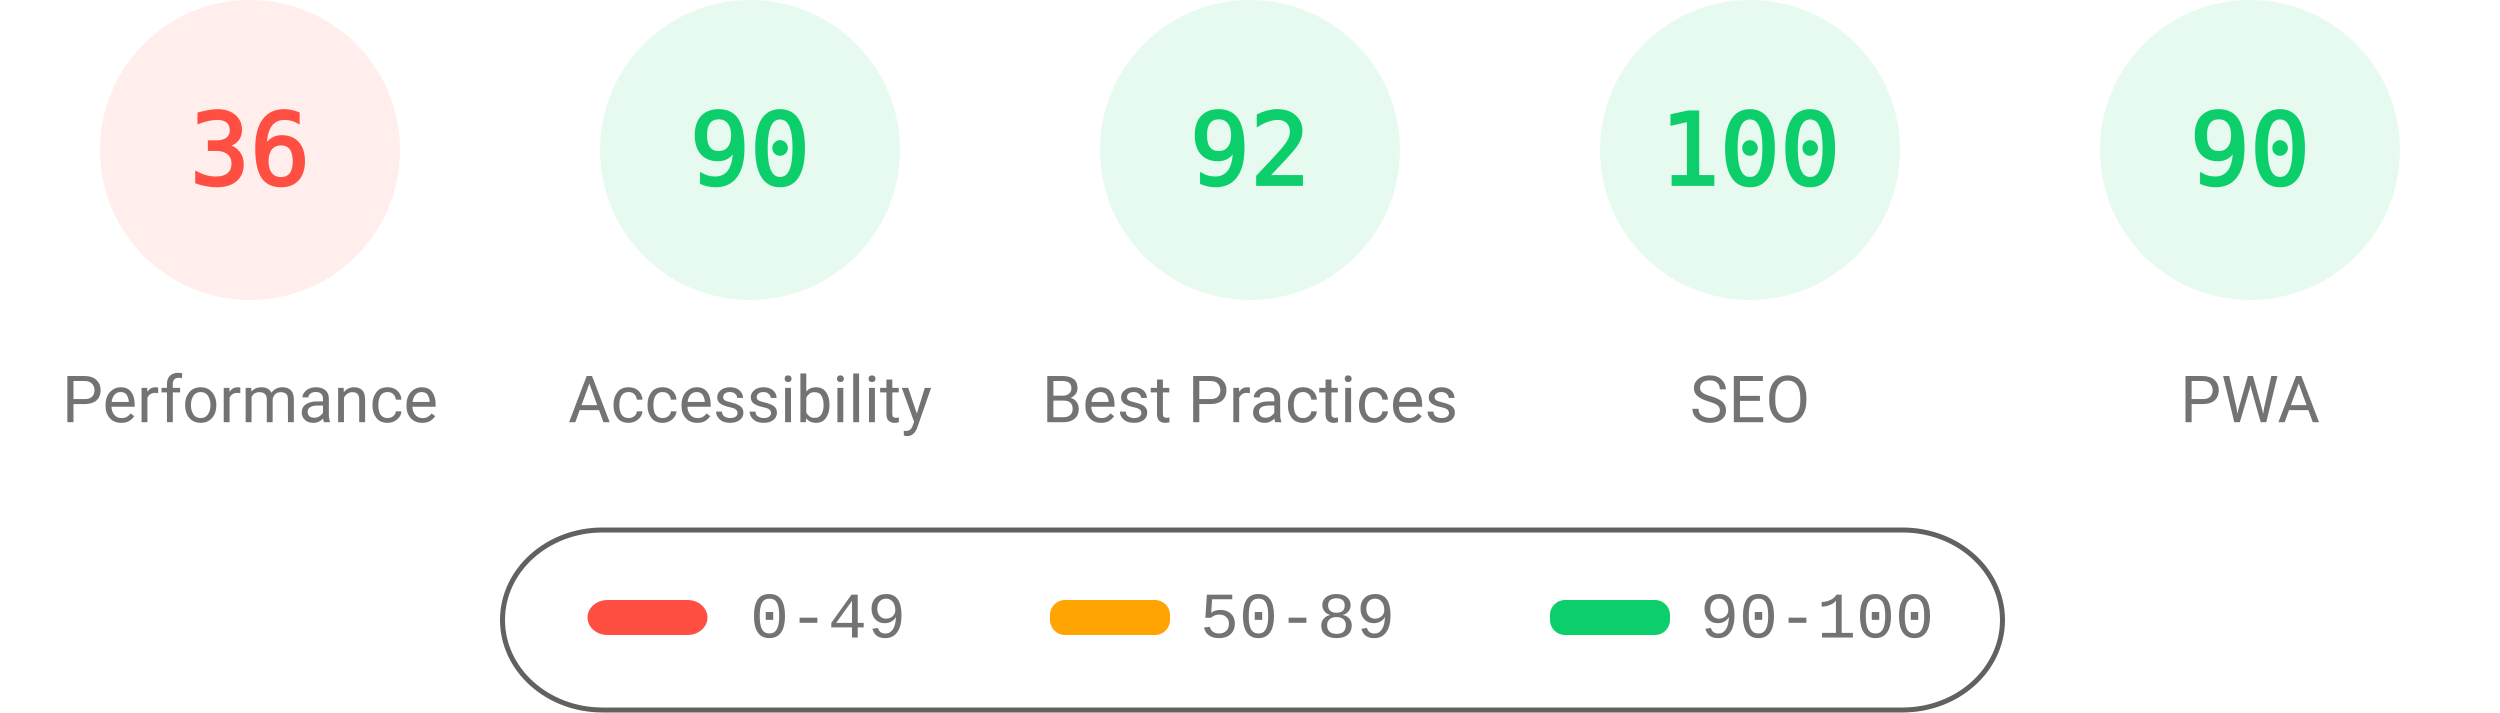
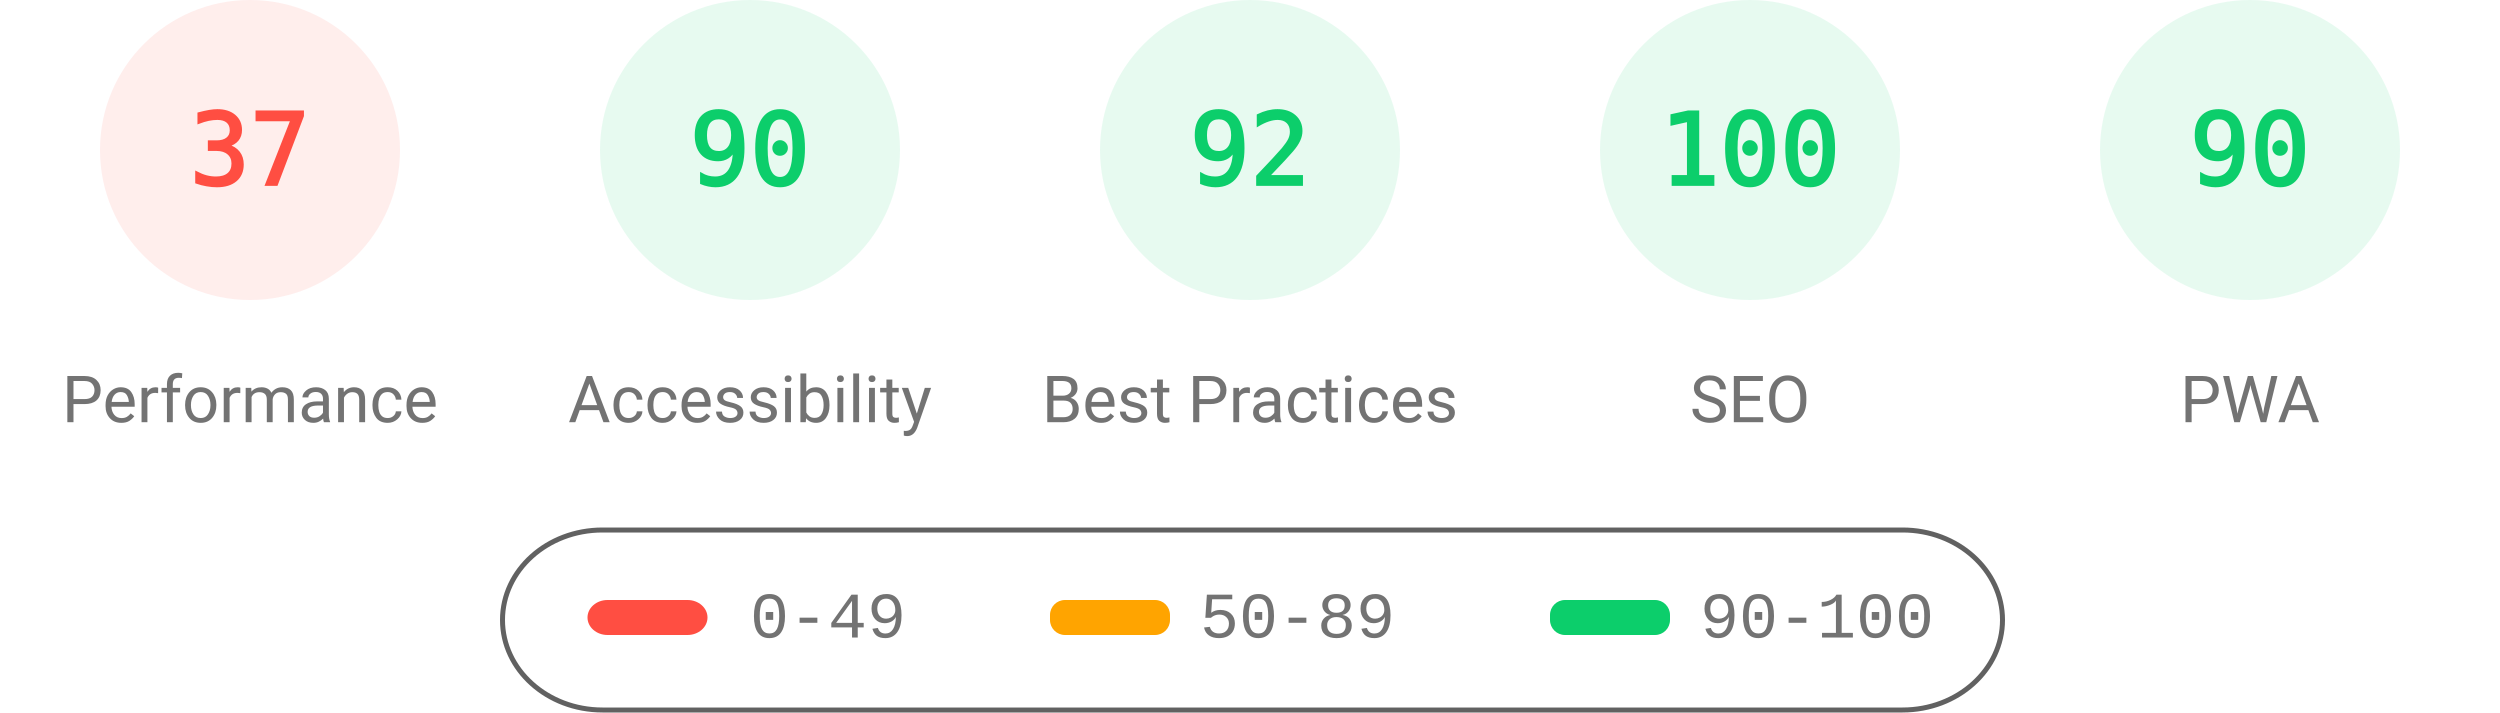
<svg xmlns="http://www.w3.org/2000/svg" fill="none" width="1000" height="285">
  <style>.gauge-base{opacity:.1}.gauge-arc{fill:none;animation-delay:250ms;stroke-linecap:round;transform:rotate(-90deg);transform-origin:100px 60px;animation:load-gauge 1s ease forwards}.guage-text{font-size:40px;font-family:monospace;text-align:center}.guage-red{color:#ff4e42;fill:#ff4e42;stroke:#ff4e42}.guage-orange{color:#ffa400;fill:#ffa400;stroke:#ffa400}.guage-green{color:#0cce6b;fill:#0cce6b;stroke:#0cce6b}.guage-undefined{color:#5c5c5c;fill:#5c5c5c;stroke:#5c5c5c}.guage-title{color:#737373;fill:#737373;stroke:none;font-size:26px;line-height:26px;font-family:Roboto,Halvetica,Arial,sans-serif}@keyframes load-gauge{from{stroke-dasharray:0 352.858}}</style>
  <svg class="guage-div guage-perf guage-red" viewBox="0 0 200 200" width="200" height="200">
    <circle class="gauge-base" r="56" cx="100" cy="60" stroke-width="8" />
-     <circle class="gauge-arc guage-arc-1" r="56" cx="100" cy="60" stroke-width="8" style="stroke-dasharray:126.669,351.858" />
-     <text class="guage-text" x="100" y="60" alignment-baseline="central" dominant-baseline="central" text-anchor="middle">36</text>
+     <circle class="gauge-arc guage-arc-1" r="56" cx="100" cy="60" stroke-width="8" style="stroke-dasharray:130.187,351.858" />
+     <text class="guage-text" x="100" y="60" alignment-baseline="central" dominant-baseline="central" text-anchor="middle">37</text>
    <text class="guage-title" x="100" y="160" alignment-baseline="central" dominant-baseline="central" text-anchor="middle">Performance</text>
  </svg>
  <svg class="guage-div guage-acc guage-green" viewBox="0 0 200 200" width="200" height="200" x="200">
    <circle class="gauge-base" r="56" cx="100" cy="60" stroke-width="8" />
    <circle class="gauge-arc guage-arc-2" r="56" cx="100" cy="60" stroke-width="8" style="stroke-dasharray:316.672,351.858" />
    <text class="guage-text" x="100" y="60" alignment-baseline="central" dominant-baseline="central" text-anchor="middle">90</text>
    <text class="guage-title" x="100" y="160" alignment-baseline="central" dominant-baseline="central" text-anchor="middle">Accessibility</text>
  </svg>
  <svg class="guage-div guage-best guage-green" viewBox="0 0 200 200" width="200" height="200" x="400">
    <circle class="gauge-base" r="56" cx="100" cy="60" stroke-width="8" />
    <circle class="gauge-arc guage-arc-3" r="56" cx="100" cy="60" stroke-width="8" style="stroke-dasharray:323.709,351.858" />
    <text class="guage-text" x="100" y="60" alignment-baseline="central" dominant-baseline="central" text-anchor="middle">92</text>
    <text class="guage-title" x="100" y="160" alignment-baseline="central" dominant-baseline="central" text-anchor="middle">Best Practices</text>
  </svg>
  <svg class="guage-div guage-seo guage-green" viewBox="0 0 200 200" width="200" height="200" x="600">
    <circle class="gauge-base" r="56" cx="100" cy="60" stroke-width="8" />
    <circle class="gauge-arc guage-arc-4" r="56" cx="100" cy="60" stroke-width="8" style="stroke-dasharray:351.858,351.858" />
    <text class="guage-text" x="100" y="60" alignment-baseline="central" dominant-baseline="central" text-anchor="middle">100</text>
    <text class="guage-title" x="100" y="160" alignment-baseline="central" dominant-baseline="central" text-anchor="middle">SEO</text>
  </svg>
  <svg class="guage-div guage-pwa guage-green" viewBox="0 0 200 200" width="200" height="200" x="800">
    <circle class="gauge-base" r="56" cx="100" cy="60" stroke-width="8" />
    <circle class="gauge-arc guage-arc-4" r="56" cx="100" cy="60" stroke-width="8" style="stroke-dasharray:316.672,351.858" />
    <text class="guage-text" x="100" y="60" alignment-baseline="central" dominant-baseline="central" text-anchor="middle">90</text>
    <text class="guage-title" x="100" y="160" alignment-baseline="central" dominant-baseline="central" text-anchor="middle">PWA</text>
  </svg>
  <svg width="604" height="76" x="200" y="210">
    <path fill="none" id="canvas_background" d="M-1-1h604v80H-1z" />
    <rect fill-opacity="0" stroke="#616161" stroke-width="2" rx="40" id="svg_2" height="72" width="600" y="2" x="1" fill="#000" />
    <rect stroke="#000" rx="8" id="svg_3" height="14" width="48" y="30" x="35" stroke-opacity="null" stroke-width="0" fill="#ff4e42" />
    <rect stroke="#000" rx="6" id="svg_4" height="14" width="48" y="30" x="220" stroke-opacity="null" stroke-width="0" fill="#ffa400" />
    <rect stroke="#000" rx="6" id="svg_5" height="14" width="48" y="30" x="420" stroke-opacity="null" stroke-width="0" fill="#0cce6b" />
    <text xml:space="preserve" text-anchor="start" font-family="'Courier New', Courier, monospace" font-size="26" id="svg_6" y="45" x="100" stroke-opacity="null" stroke-width="0" stroke="#000" fill="#737373">0-49</text>
    <text xml:space="preserve" text-anchor="start" font-family="'Courier New', Courier, monospace" font-size="26" id="svg_7" y="45" x="280" stroke-opacity="null" stroke-width="0" stroke="#000" fill="#737373">50-89</text>
    <text xml:space="preserve" text-anchor="start" font-family="'Courier New', Courier, monospace" font-size="26" id="svg_8" y="45" x="480" stroke-opacity="null" stroke-width="0" stroke="#000" fill="#737373">90-100</text>
  </svg>
</svg>
